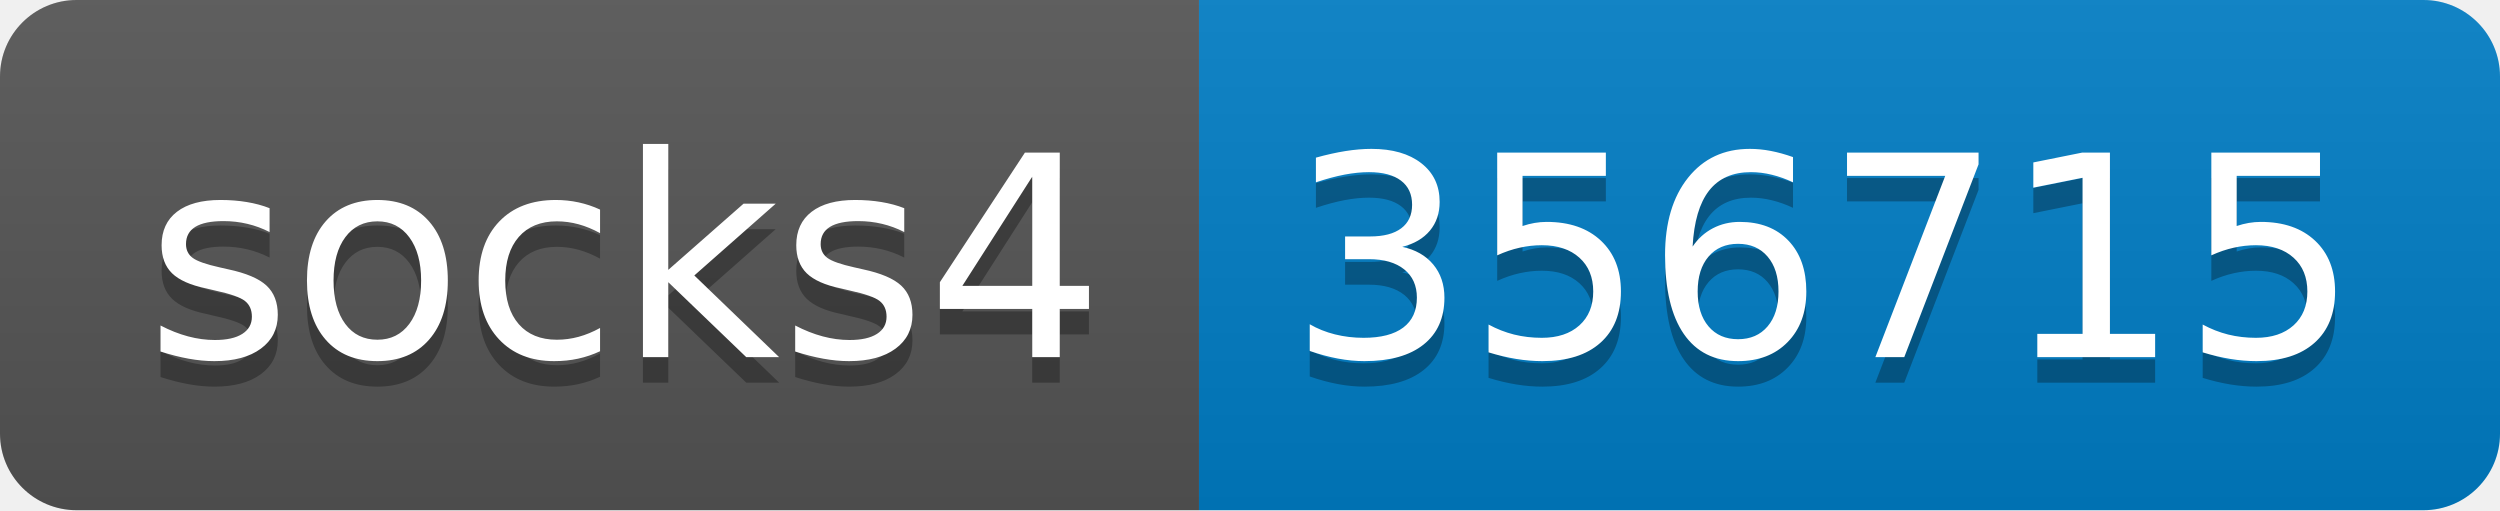
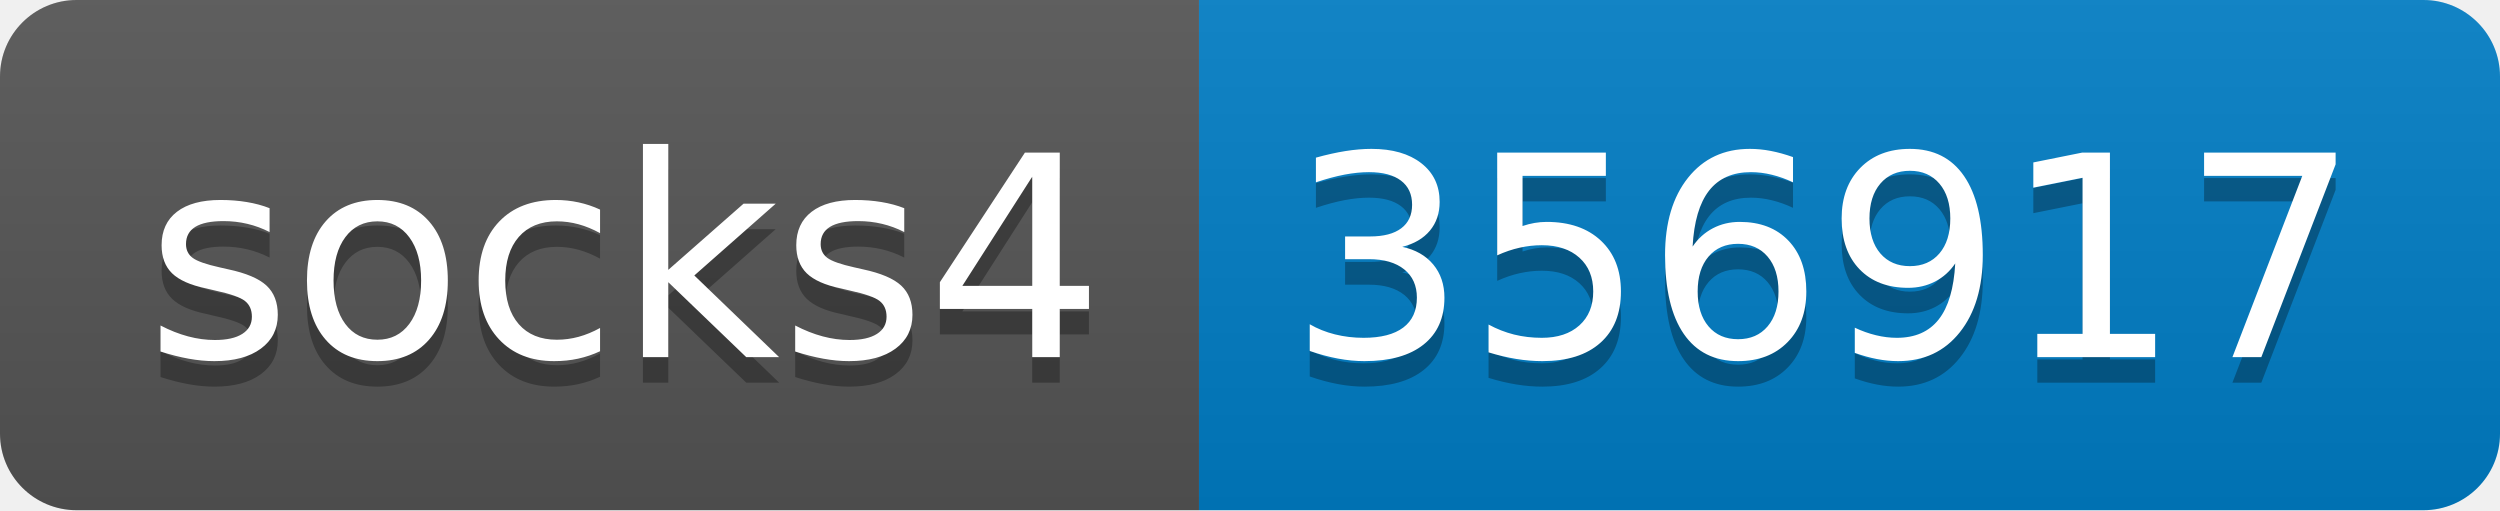
- <svg xmlns="http://www.w3.org/2000/svg" width="98" height="20" role="img" aria-label="socks4: 356715">
+ <svg xmlns="http://www.w3.org/2000/svg" width="98" height="20" role="img" aria-label="socks4: 356917">
  <linearGradient id="s" x2="0" y2="100%">
    <stop offset="0" stop-color="#bbb" stop-opacity=".1" />
    <stop offset="1" stop-opacity=".1" />
  </linearGradient>
  <clipPath id="r">
    <rect width="98" height="20" rx="3" fill="#fff" />
  </clipPath>
  <g clip-path="url(#r)">
    <rect width="47" height="20" fill="#555" />
    <rect x="47" width="51" height="20" fill="#007ec6" />
    <rect width="98" height="20" fill="url(#s)" />
  </g>
  <g fill="#fff" text-anchor="middle" font-family="Verdana,Geneva,DejaVu Sans,sans-serif" text-rendering="geometricPrecision" font-size="110">
    <text aria-hidden="true" x="245" y="150" fill="#010101" fill-opacity=".3" transform="scale(.1)" textLength="370">socks4</text>
    <text x="245" y="140" transform="scale(.1)" fill="#fff" textLength="370">socks4</text>
-     <text aria-hidden="true" x="715" y="150" fill="#010101" fill-opacity=".3" transform="scale(.1)" textLength="410">356715</text>
-     <text x="715" y="140" transform="scale(.1)" fill="#fff" textLength="410">356715</text>
+     <text aria-hidden="true" x="715" y="150" fill="#010101" fill-opacity=".3" transform="scale(.1)" textLength="410">356917</text>
+     <text x="715" y="140" transform="scale(.1)" fill="#fff" textLength="410">356917</text>
  </g>
</svg>
